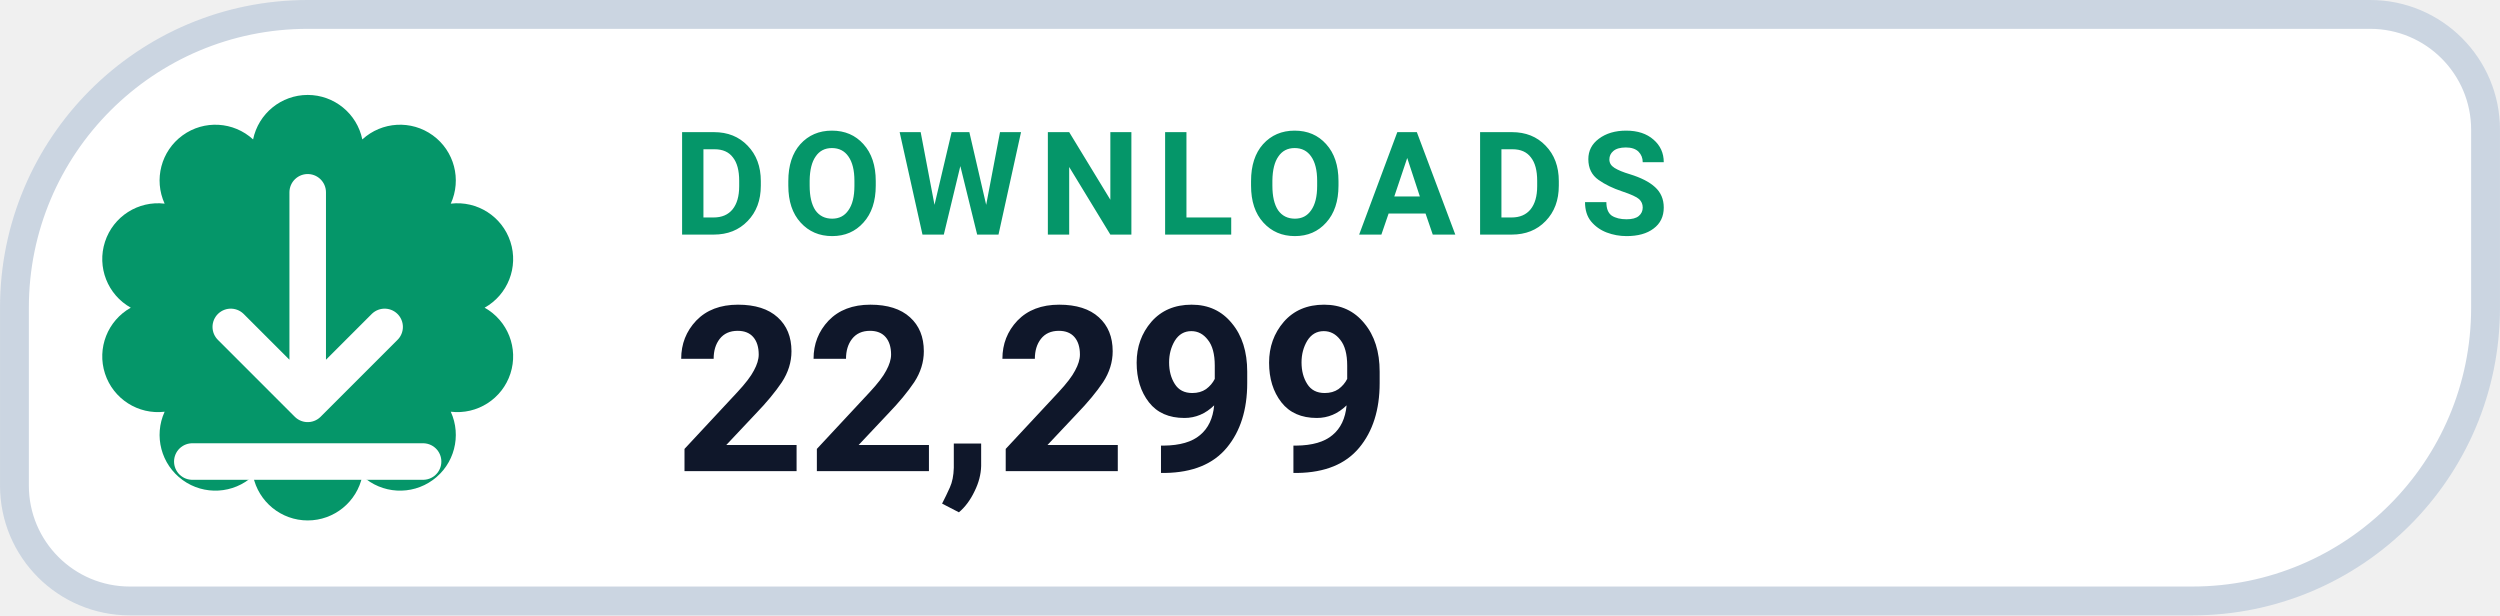
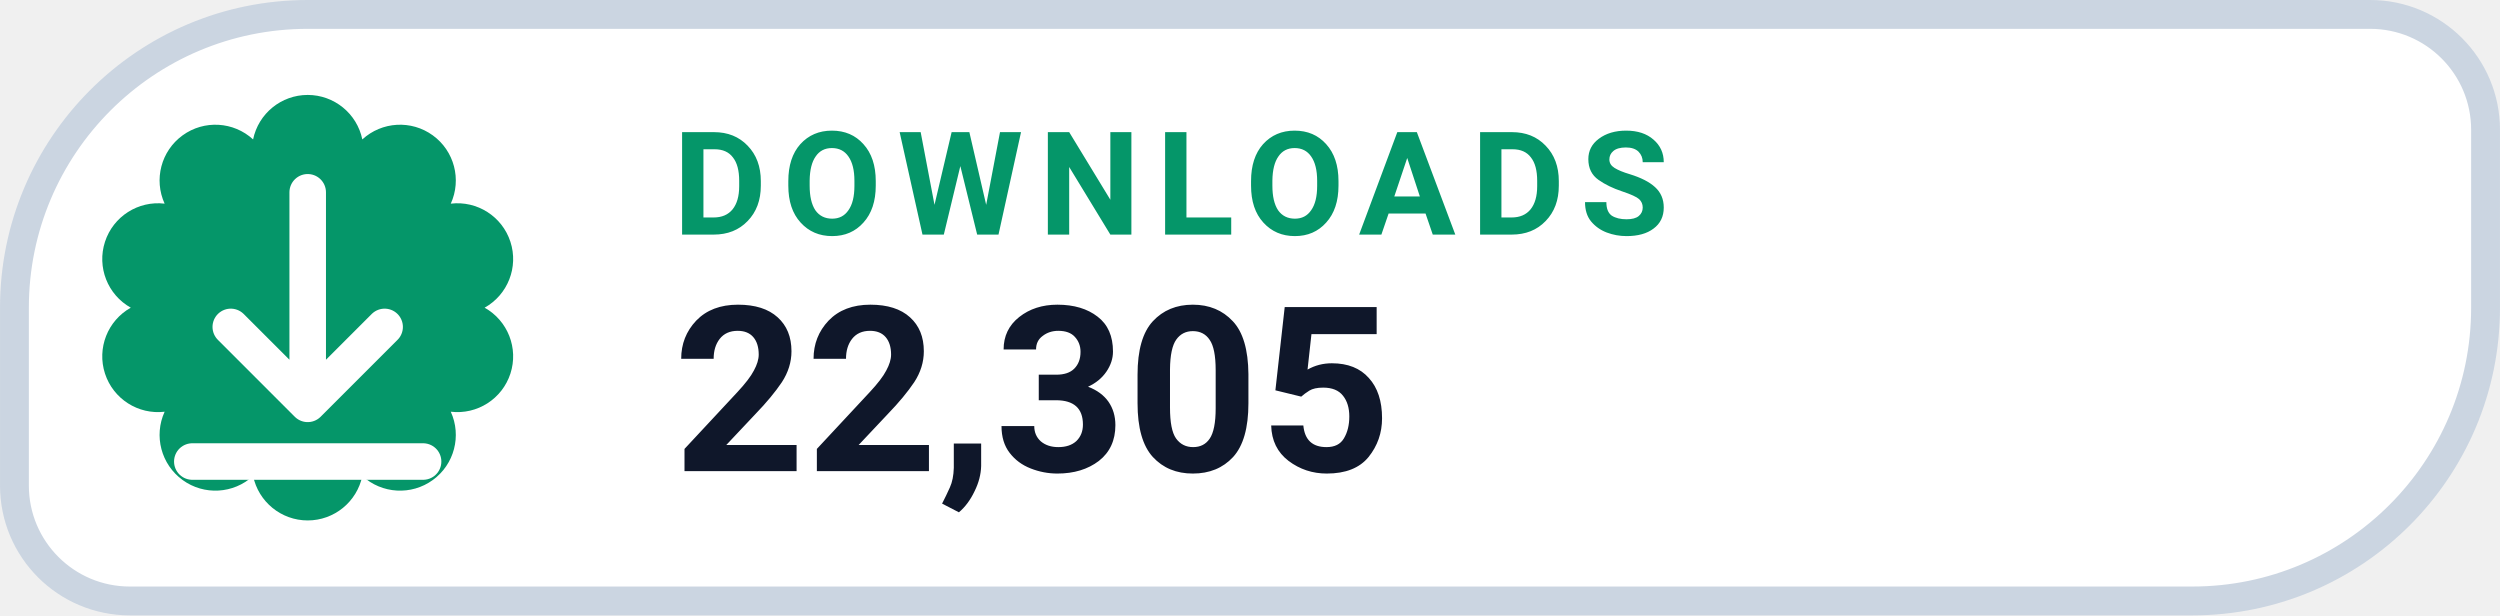
- <svg xmlns="http://www.w3.org/2000/svg" width="126" height="31.015" viewBox="0 0 130 32" role="img" aria-label="DOWNLOADS 22,299">
+ <svg xmlns="http://www.w3.org/2000/svg" width="126" height="31.015" viewBox="0 0 130 32" role="img" aria-label="DOWNLOADS 22,305">
  <path d="M 16.00 0.75 H 123.25 A 6.00 6.00 0 0 1 129.25 6.75 V 16.00 A 15.25 15.25 0 0 1 114.00 31.25 H 6.75 A 6.00 6.00 0 0 1 0.75 25.25 V 16.00 A 15.25 15.25 0 0 1 16.00 0.75 Z" fill="#FFFFFF" stroke="#CBD5E1" stroke-width="1.5" />
  <path d="M 13.16 7.25 A 2.90 2.90 0 0 1 18.84 7.25 A 2.90 2.90 0 0 1 23.44 10.59 A 2.90 2.90 0 0 1 25.20 16.00 A 2.90 2.90 0 0 1 23.44 21.41 A 2.90 2.90 0 0 1 18.84 24.75 A 2.90 2.90 0 0 1 13.16 24.75 A 2.90 2.90 0 0 1 8.56 21.41 A 2.90 2.90 0 0 1 6.80 16.00 A 2.90 2.90 0 0 1 8.56 10.59 A 2.90 2.90 0 0 1 13.16 7.25 Z" fill="#059669" />
  <g transform="translate(16 16)" style="color:#FFFFFF;">
    <path d="M0 -6 v11 m0 0 l4 -4 m-4 4 l-4 -4 M-6 8 h12" fill="none" stroke="currentColor" stroke-width="1.9" stroke-linecap="round" stroke-linejoin="round" />
  </g>
  <text x="35" y="12.2" fill="#059669" font-family="-apple-system,BlinkMacSystemFont,'Segoe UI',Roboto,Helvetica,Arial,sans-serif" font-size="7.5" font-weight="700" letter-spacing=".8">DOWNLOADS</text>
-   <text x="35" y="24.5" fill="#0F172A" font-family="-apple-system,BlinkMacSystemFont,'Segoe UI',Roboto,Helvetica,Arial,sans-serif" font-size="12" font-weight="750">22,299</text>
+   <text x="35" y="24.5" fill="#0F172A" font-family="-apple-system,BlinkMacSystemFont,'Segoe UI',Roboto,Helvetica,Arial,sans-serif" font-size="12" font-weight="750">22,305</text>
</svg>
